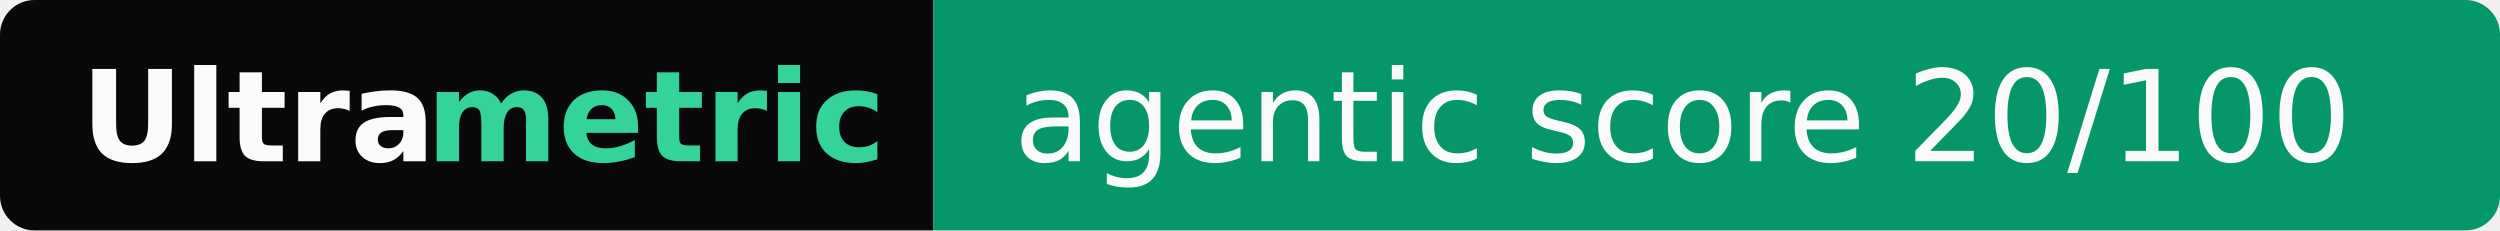
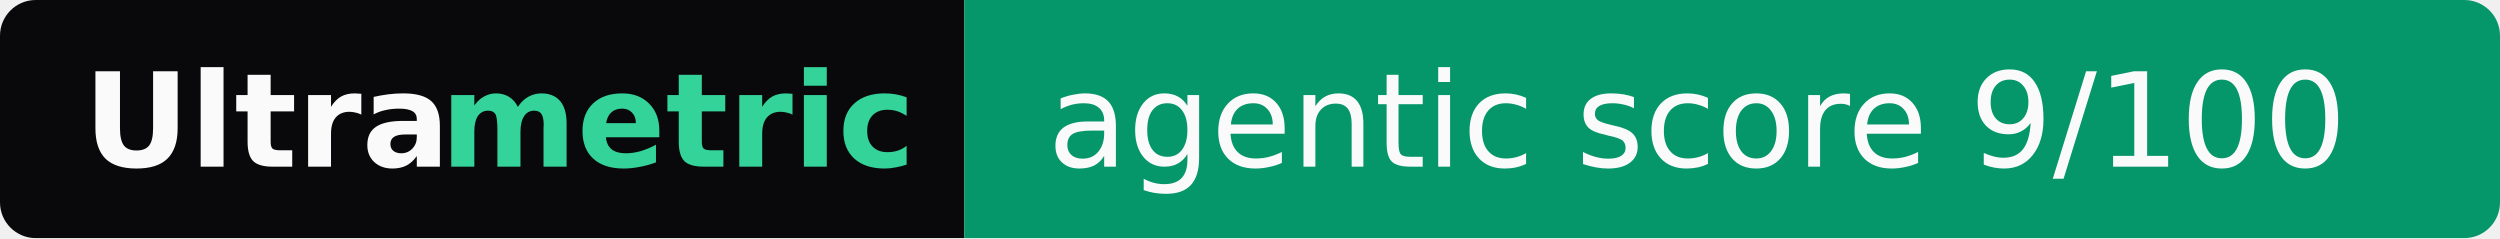
- <svg xmlns="http://www.w3.org/2000/svg" width="217" height="20" role="img" aria-label="Ultrametric: agentic score 20/100">
+ <svg xmlns="http://www.w3.org/2000/svg" width="210" height="20" role="img" aria-label="Ultrametric: agentic score 9/100">
  <clipPath id="r">
-     <rect width="217" height="20" rx="3" fill="#fff" />
+     <rect width="210" height="20" rx="3" fill="#fff" />
  </clipPath>
  <g clip-path="url(#r)">
    <rect width="81" height="20" fill="#09090b" />
-     <rect x="81" width="136" height="20" fill="#059669" />
+     <rect x="81" width="129" height="20" fill="#059669" />
  </g>
  <g font-family="Verdana,Geneva,DejaVu Sans,sans-serif" font-size="11">
    <text x="7" y="14" textLength="30" font-weight="bold" fill="#fafafa">Ultra</text>
    <text x="37" y="14" textLength="37" font-weight="bold" fill="#34d399">metric</text>
-     <text x="88" y="14" textLength="122" fill="#fafafa">agentic score 20/100</text>
+     <text x="88" y="14" textLength="115" fill="#fafafa">agentic score 9/100</text>
  </g>
</svg>
